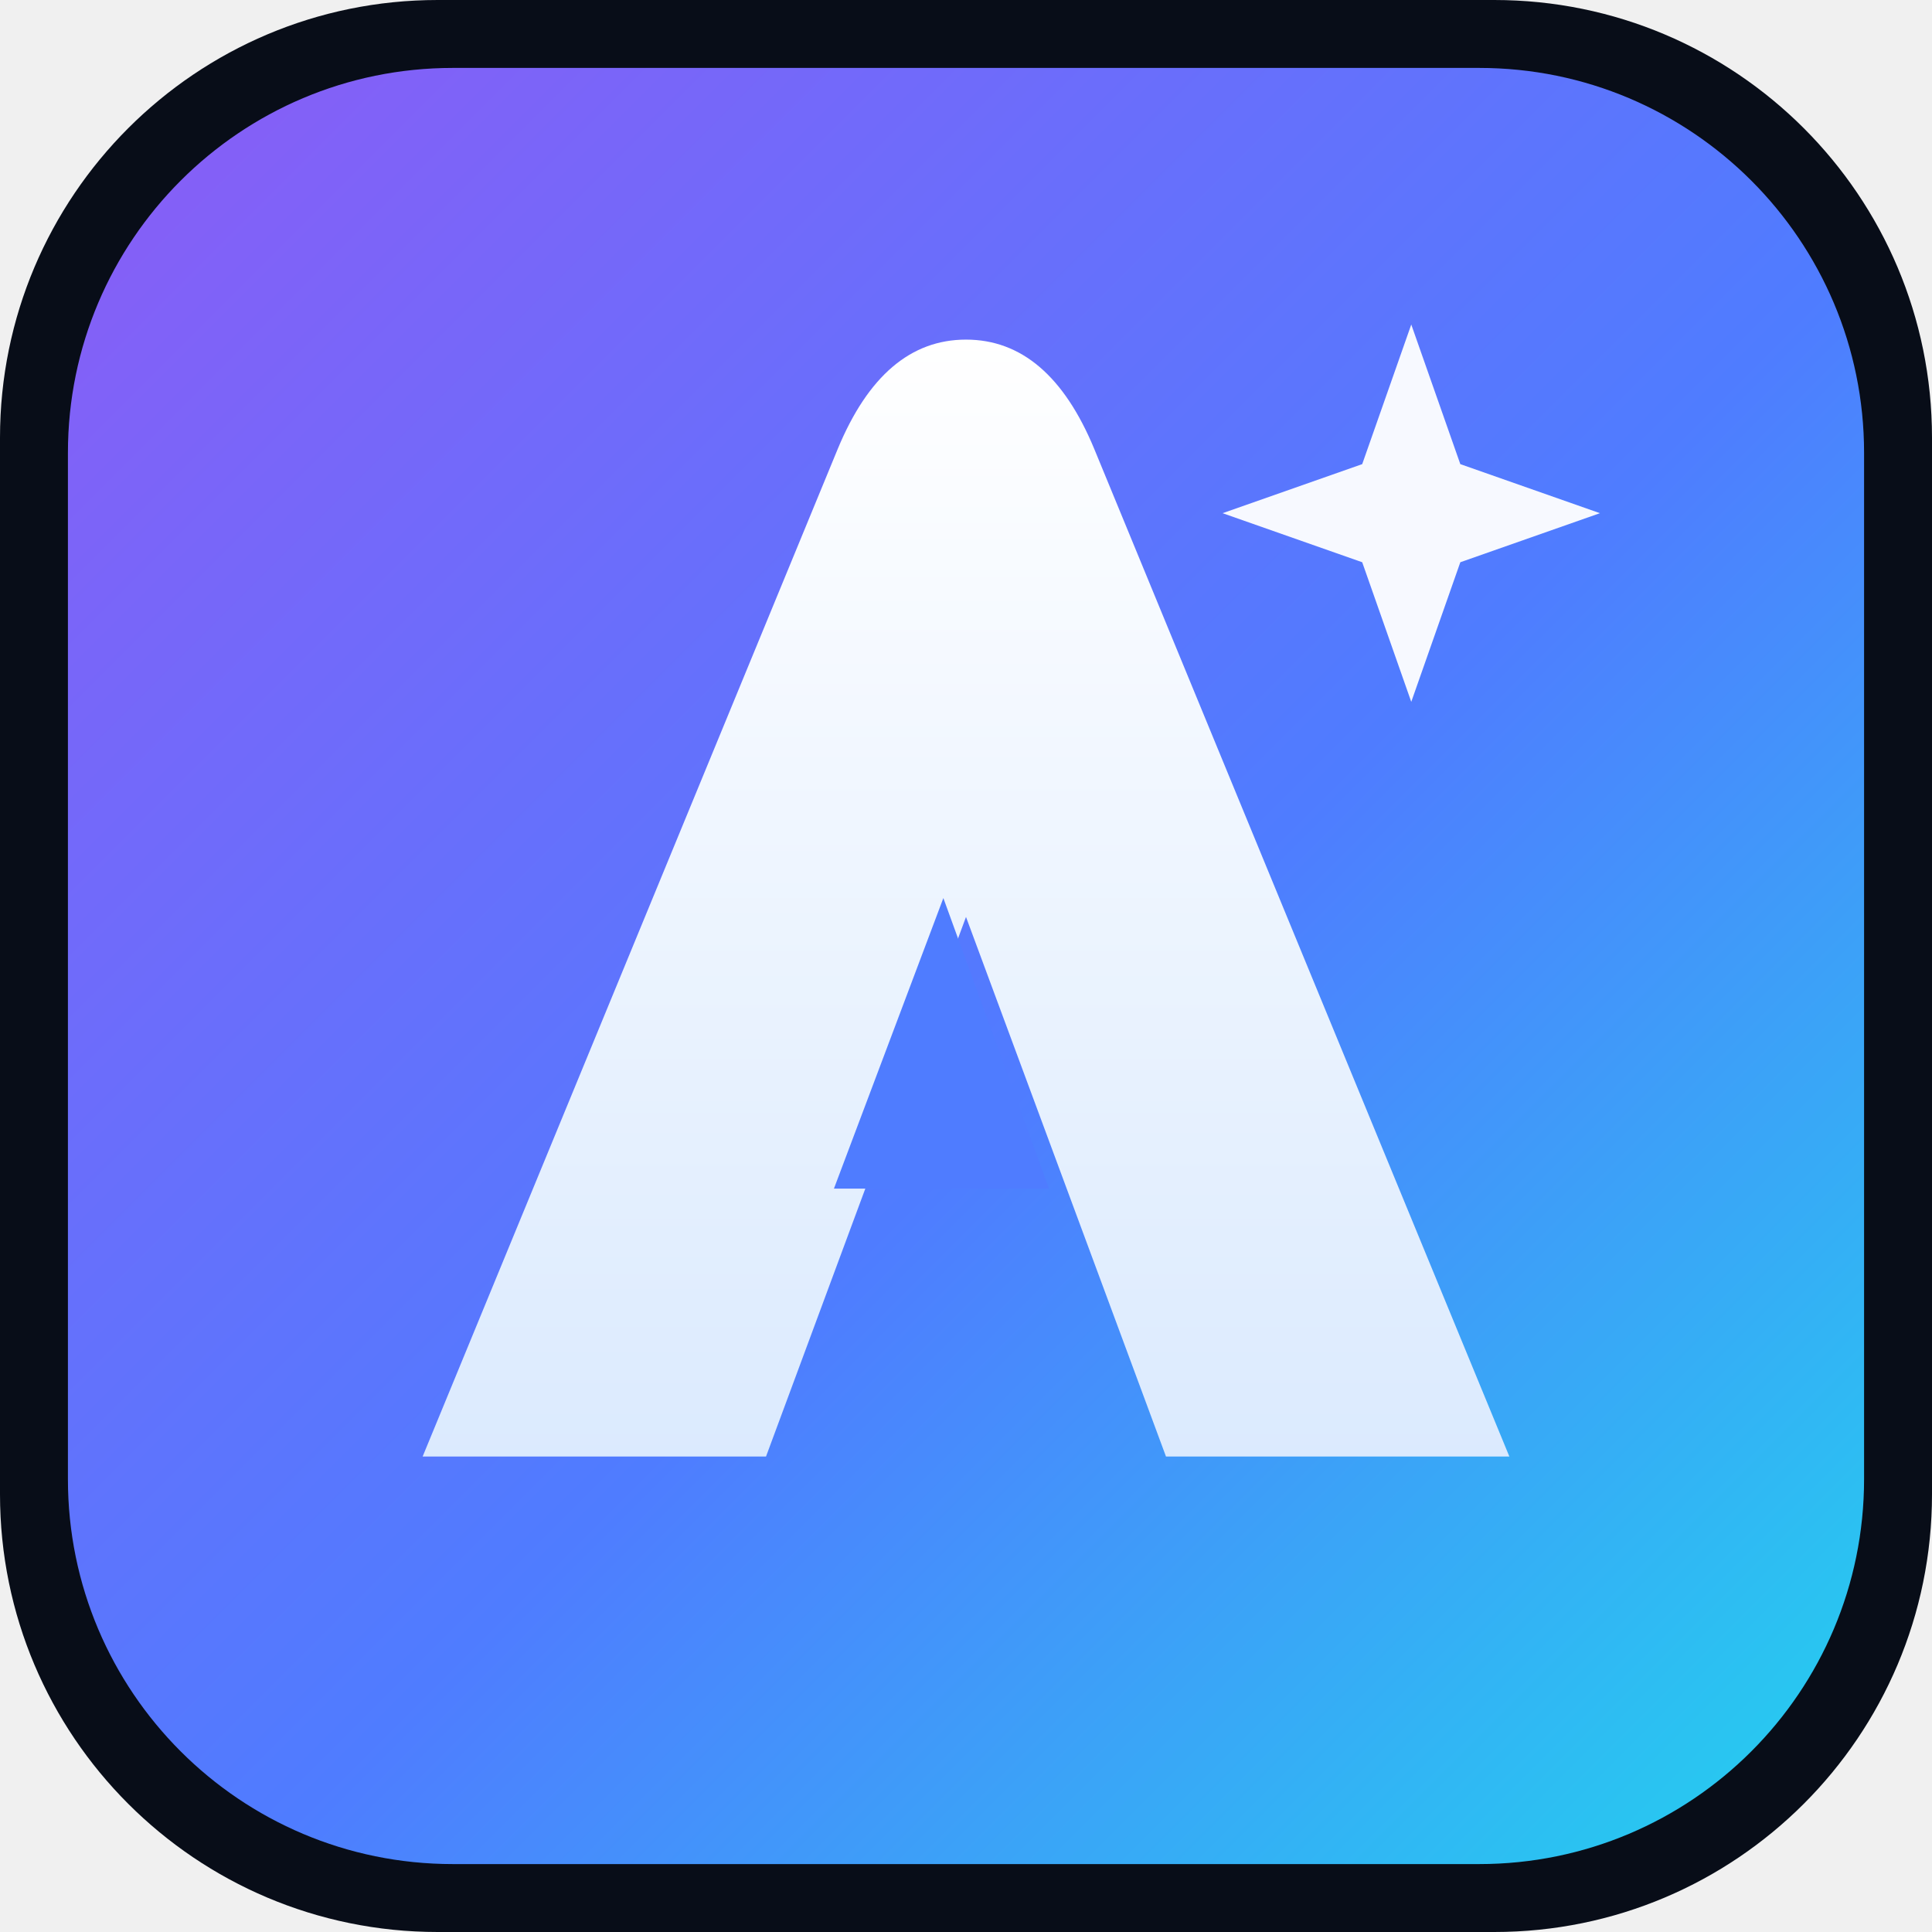
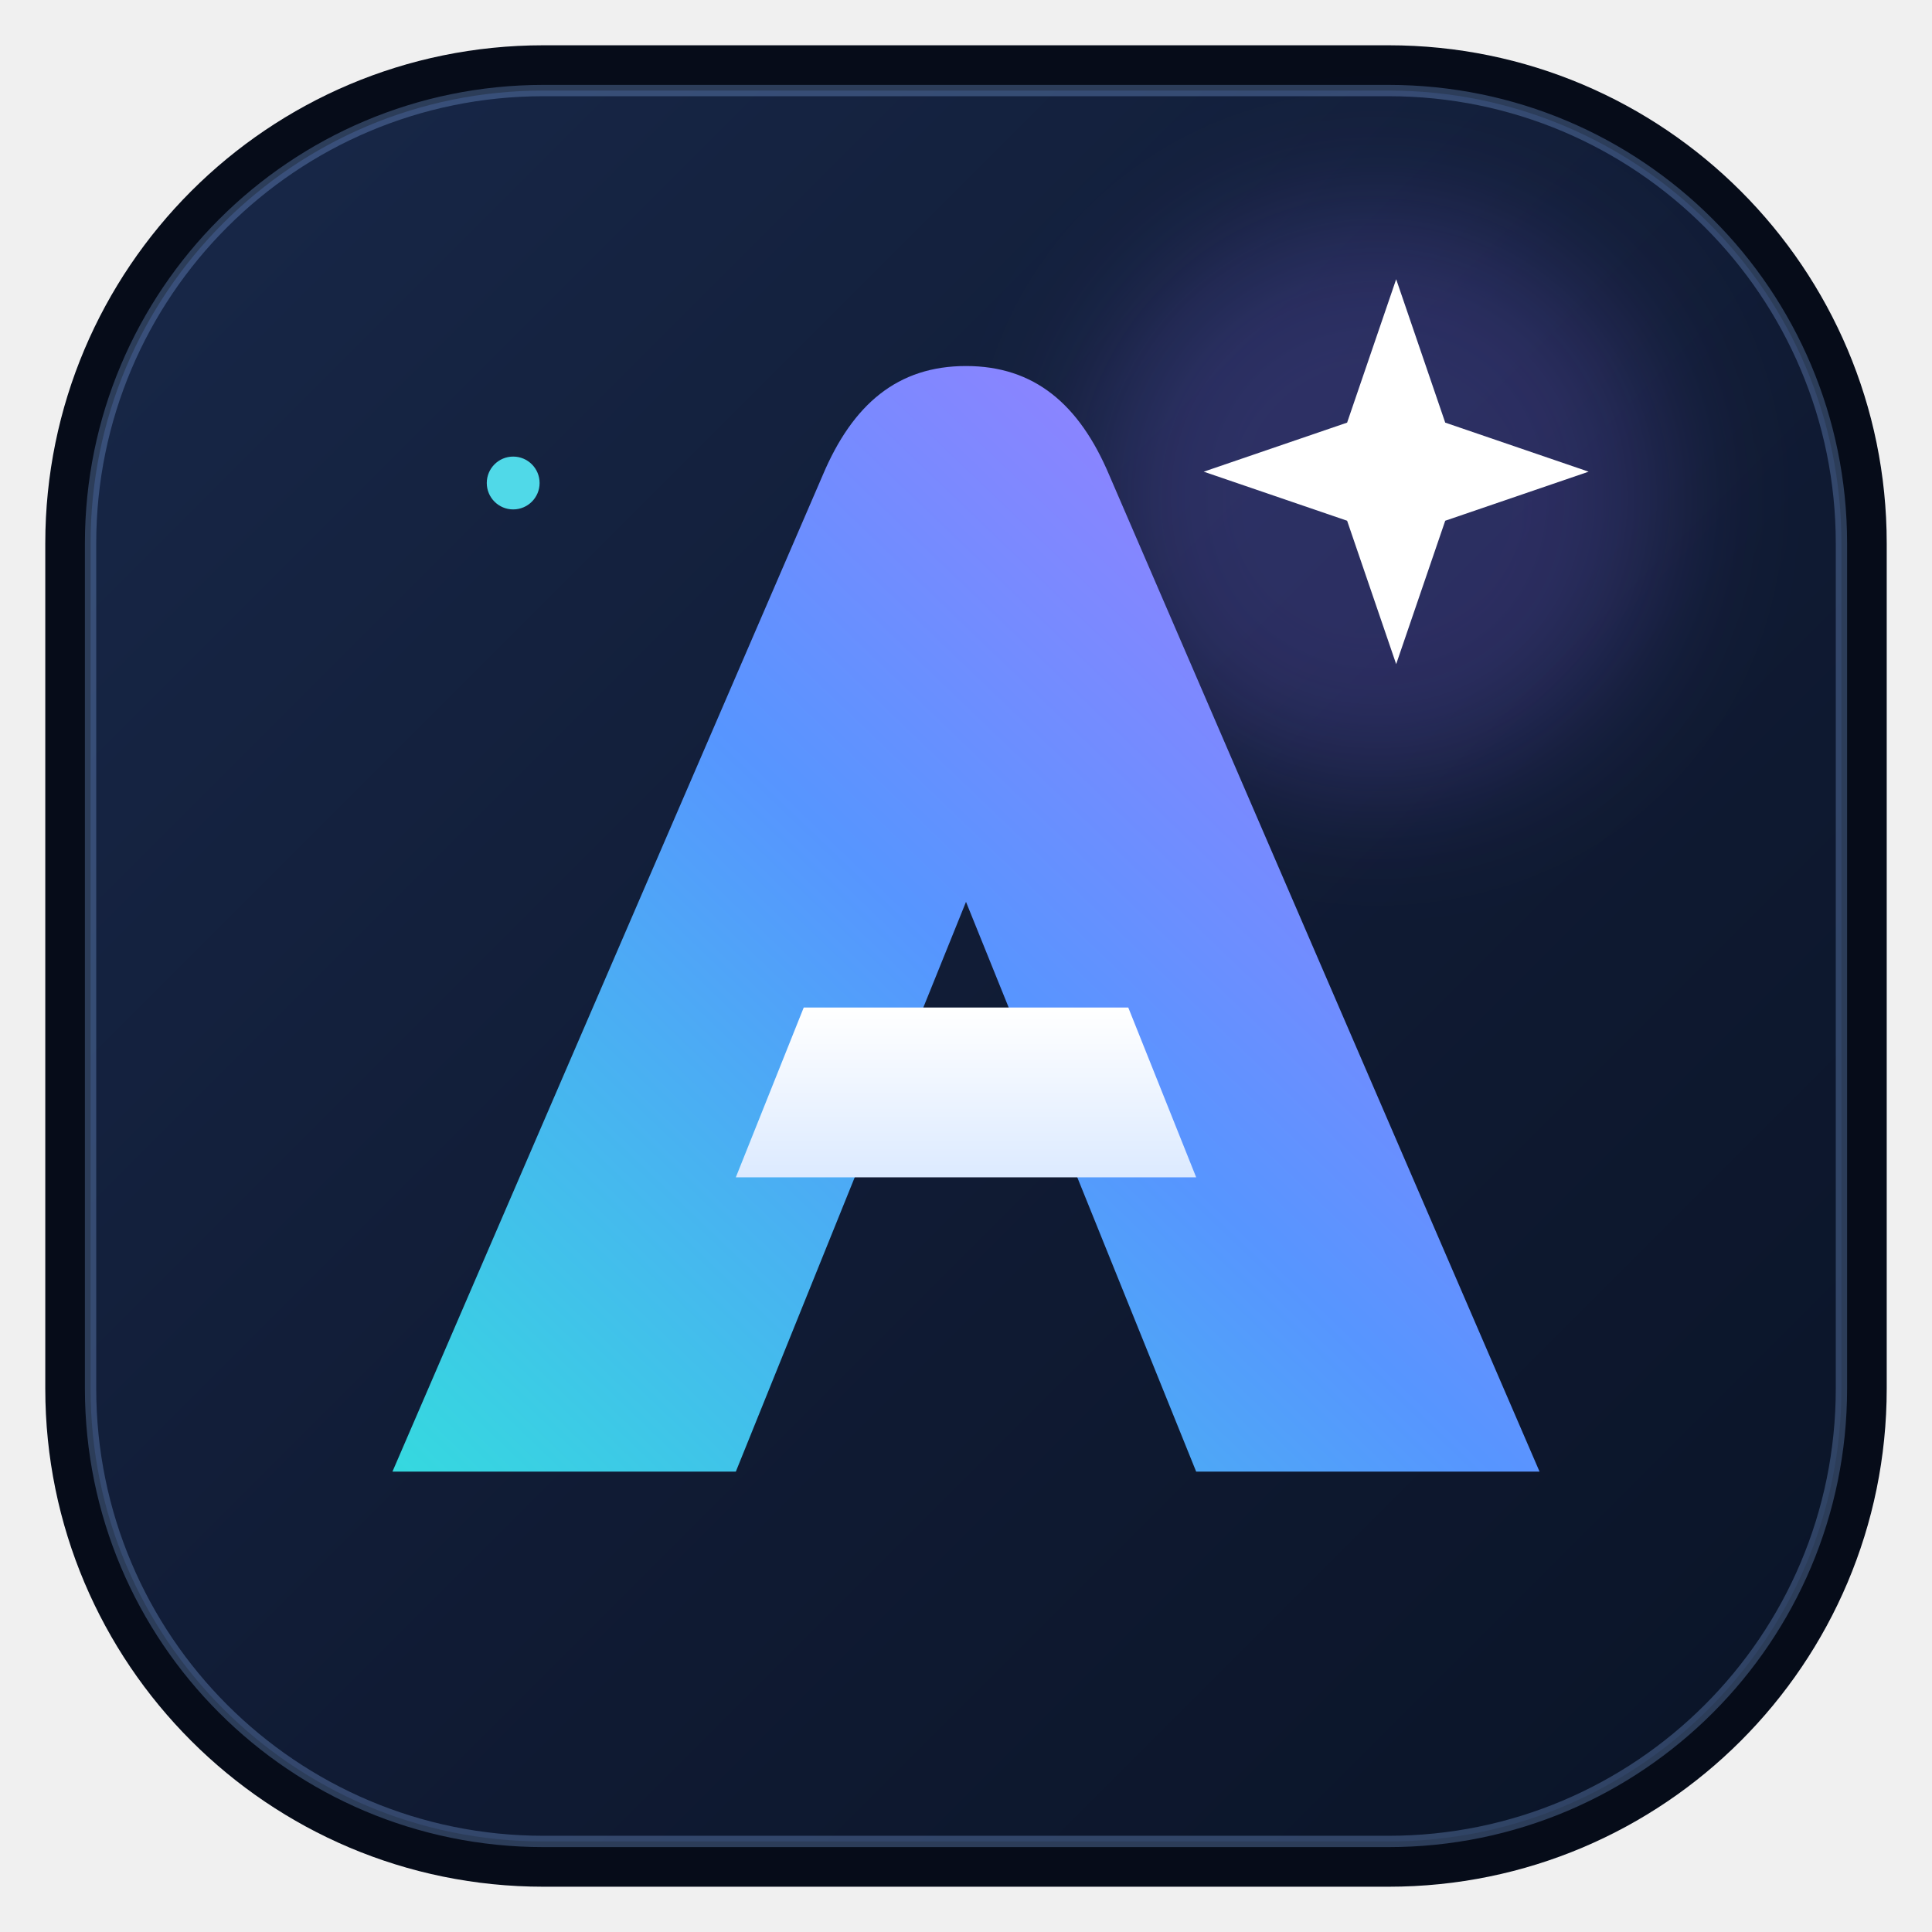
- <svg xmlns="http://www.w3.org/2000/svg" viewBox="0 0 512 512" role="img" aria-label="ARYANZZ">
+ <svg xmlns="http://www.w3.org/2000/svg" width="512" height="512" viewBox="0 0 512 512" role="img" aria-label="ARYANZZ">
  <defs>
-     <linearGradient id="bg" x1="0" y1="0" x2="1" y2="1">
-       <stop offset="0" stop-color="#8b5cf6" />
-       <stop offset="0.55" stop-color="#4f7cff" />
-       <stop offset="1" stop-color="#22d3ee" />
+     <linearGradient id="shell" x1="0" y1="0" x2="1" y2="1">
+       <stop stop-color="#182849" />
+       <stop offset=".55" stop-color="#101b34" />
+       <stop offset="1" stop-color="#0a1427" />
+     </linearGradient>
+     <linearGradient id="mark" x1="0" y1="1" x2="1" y2="0">
+       <stop stop-color="#35d9df" />
+       <stop offset=".48" stop-color="#5795ff" />
+       <stop offset="1" stop-color="#b078ff" />
    </linearGradient>
    <linearGradient id="shine" x1="0" y1="0" x2="0" y2="1">
-       <stop offset="0" stop-color="#ffffff" />
-       <stop offset="1" stop-color="#dbeafe" />
+       <stop stop-color="#fff" />
+       <stop offset="1" stop-color="#dceaff" />
    </linearGradient>
+     <filter id="glow" x="-40%" y="-40%" width="180%" height="180%">
+       <feGaussianBlur stdDeviation="18" />
+     </filter>
  </defs>
-   <rect width="512" height="512" rx="116" fill="#080d18" />
-   <rect x="18" y="18" width="476" height="476" rx="102" fill="url(#bg)" />
-   <path d="M112 386 222 119q12-29 34-29t34 29l110 267h-91l-53-143-53 143z" fill="url(#shine)" />
-   <path d="M278 315h-57l29-77z" fill="#4f7cff" />
-   <path d="m374 86 13 37 37 13-37 13-13 37-13-37-37-13 37-13z" fill="#fff" opacity=".95" />
+   <rect x="12" y="12" width="488" height="488" rx="132" fill="#060c19" />
+   <rect x="24" y="24" width="464" height="464" rx="120" fill="url(#shell)" stroke="#91baff" stroke-opacity=".28" stroke-width="3" />
+   <circle cx="365" cy="132" r="76" fill="#8d71ff" opacity=".22" filter="url(#glow)" />
+   <path d="M104 390 218 126c8-19 20-29 38-29s30 10 38 29l114 264h-91l-61-151-61 151z" fill="url(#mark)" />
+   <path d="M195 312h122l-18-45h-86z" fill="url(#shine)" />
+   <path d="m370 74 13 38 38 13-38 13-13 38-13-38-38-13 38-13z" fill="#fff" />
+   <circle cx="136" cy="128" r="7" fill="#50d9e8" />
</svg>
